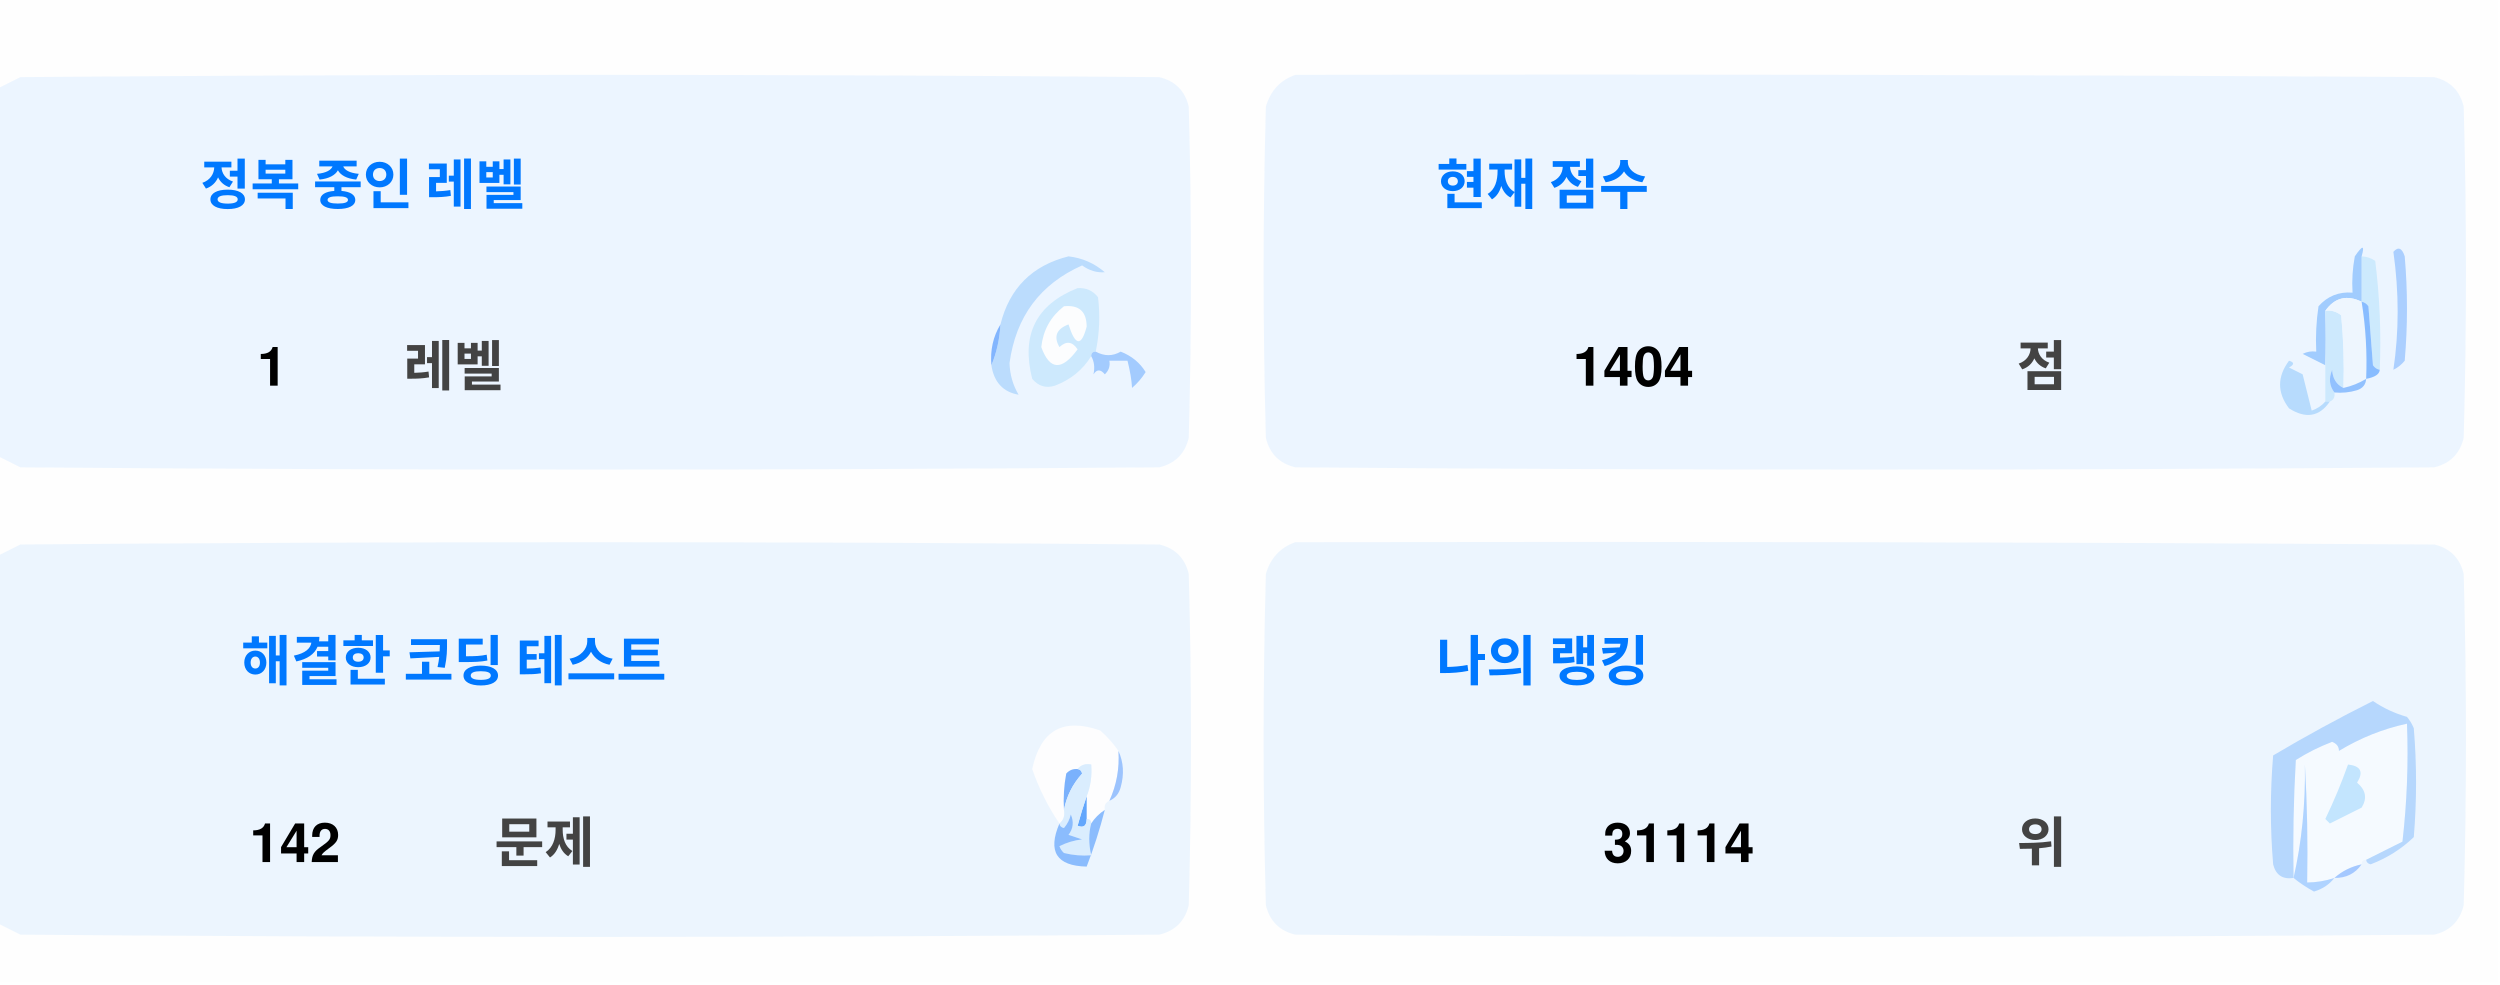
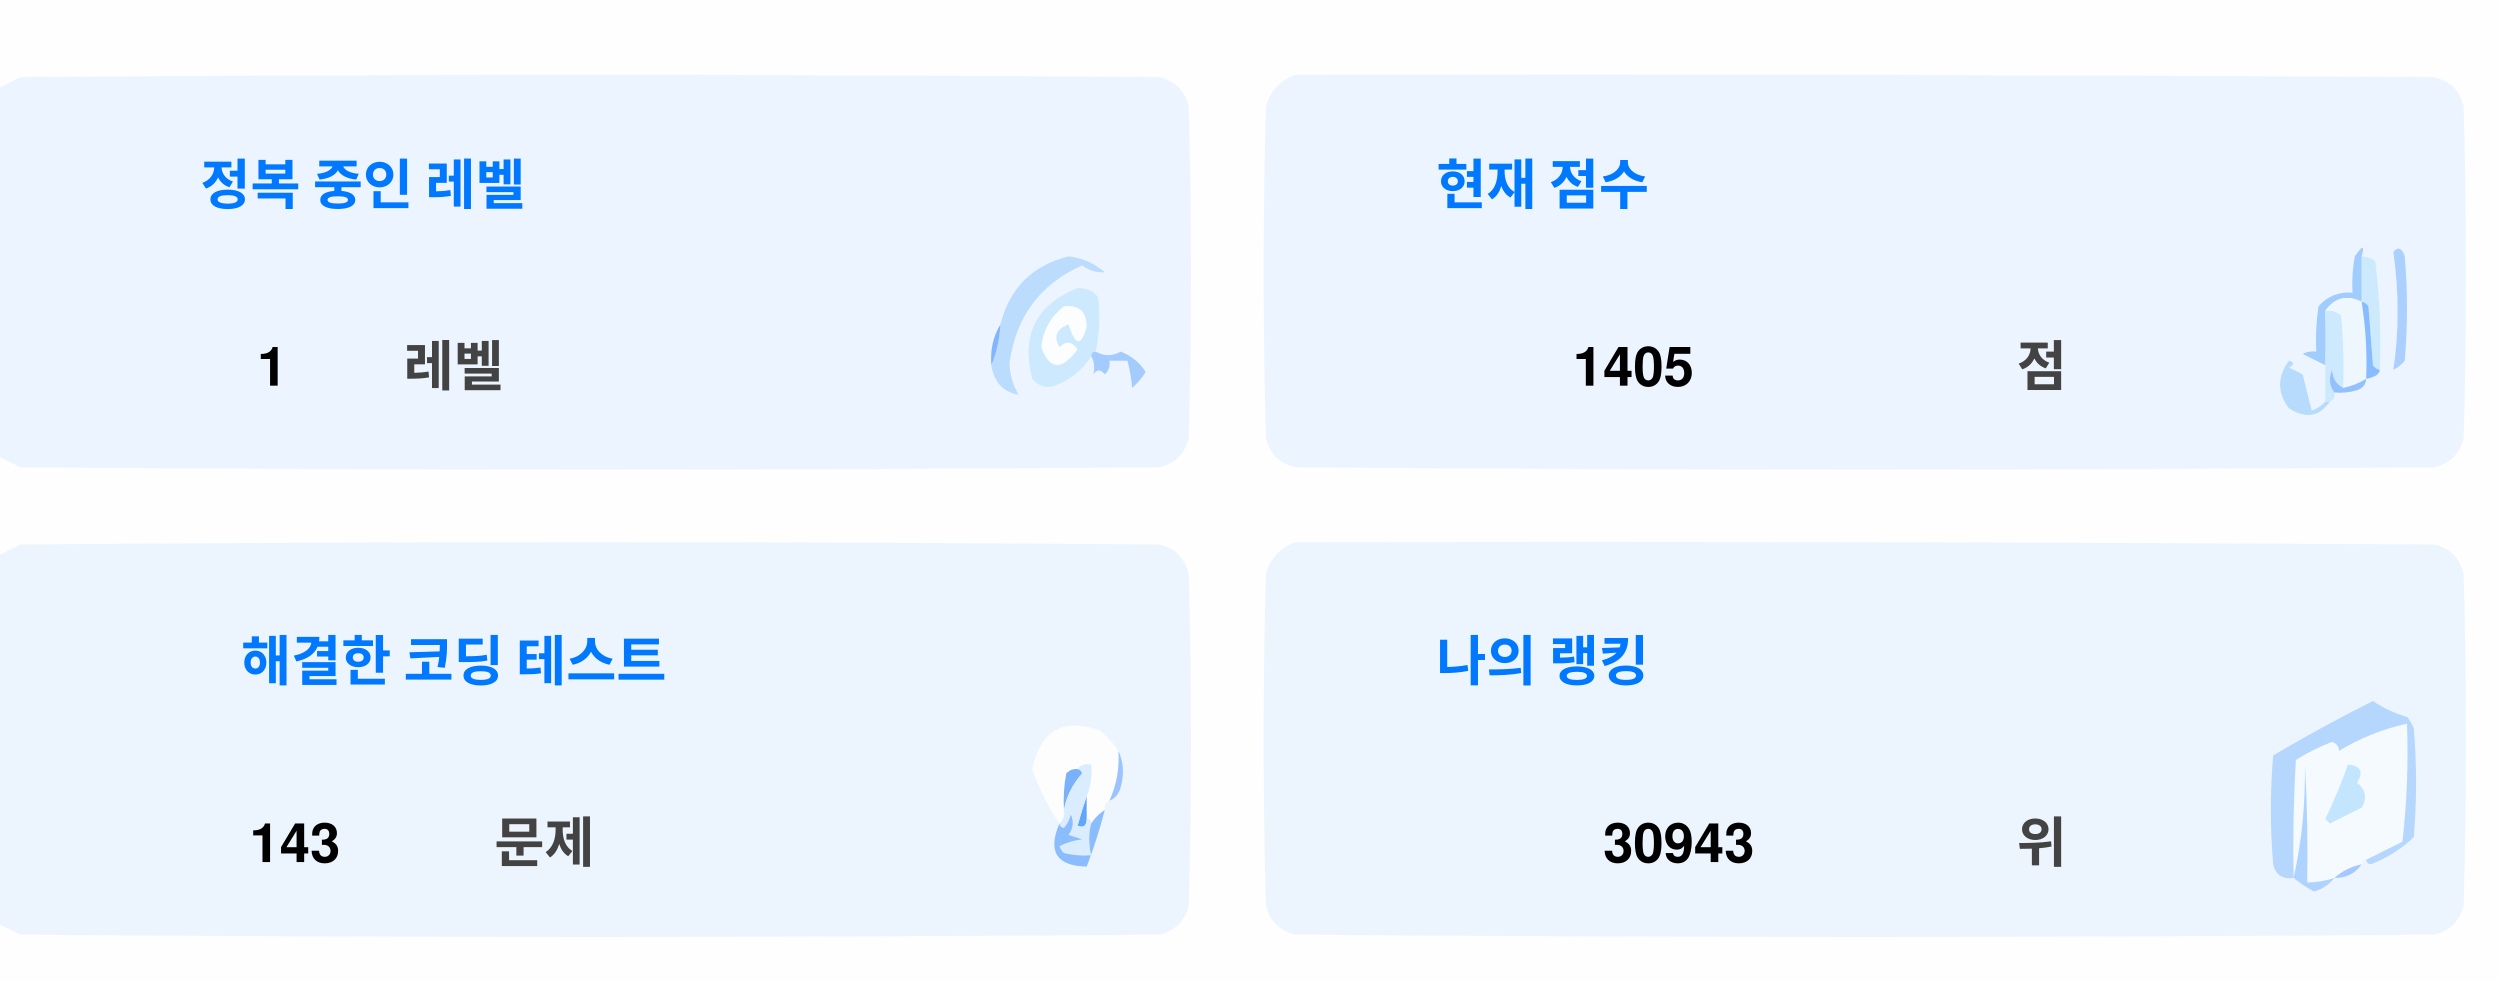
<svg xmlns="http://www.w3.org/2000/svg" version="1.1" width="551px" height="217px" style="shape-rendering:geometricPrecision; text-rendering:geometricPrecision; image-rendering:optimizeQuality; fill-rule:evenodd; clip-rule:evenodd">
  <style>.title {fill: #434343;font-size: 1rem;line-height: 1.5rem;font-weight: bold;font-family: -apple-system, BlinkMacSystemFont, Segoe UI, Helvetica, Arial, sans-serif, Apple Color Emoji, Segoe UI Emoji;}.desc {fill: #434343;font-size: 2.5rem;font-weight: bold;line-height: 1.5rem;font-family: -apple-system, BlinkMacSystemFont, Segoe UI, Helvetica, Arial, sans-serif, Apple Color Emoji, Segoe UI Emoji;}.desc-2 {fill: #434343;font-size: 1rem;font-weight: bold;line-height: 1.5rem;font-family: -apple-system, BlinkMacSystemFont, Segoe UI, Helvetica, Arial, sans-serif, Apple Color Emoji, Segoe UI Emoji;}.text, .desc {animation: twinkling 4s ease-in-out infinite;}@keyframes twinkling {40% { opacity: 1; }50% { opacity: 0.5; }60% { opacity: 1; }70% { opacity: 0.5; }80% { opacity: 1; }}</style>
  <g>
    <path style="opacity:1" fill="#fefefe" d="M -0.5,-0.5 C 183.167,-0.5 366.833,-0.5 550.5,-0.5C 550.5,71.833 550.5,144.167 550.5,216.5C 366.833,216.5 183.167,216.5 -0.5,216.5C -0.5,212.167 -0.5,207.833 -0.5,203.5C 1.14,204.32 2.807,205.153 4.5,206C 88.167,206.667 171.833,206.667 255.5,206C 259,205.167 261.167,203 262,199.5C 262.667,175.167 262.667,150.833 262,126.5C 261.167,123 259,120.833 255.5,120C 171.833,119.333 88.167,119.333 4.5,120C 2.807,120.847 1.14,121.68 -0.5,122.5C -0.5,115.167 -0.5,107.833 -0.5,100.5C 1.14,101.32 2.807,102.153 4.5,103C 88.167,103.667 171.833,103.667 255.5,103C 259,102.167 261.167,100 262,96.5C 262.667,72.167 262.667,47.833 262,23.5C 261.167,20 259,17.833 255.5,17C 171.833,16.333 88.167,16.333 4.5,17C 2.807,17.847 1.14,18.68 -0.5,19.5C -0.5,12.833 -0.5,6.167 -0.5,-0.5 Z" />
  </g>
  <g>
    <path style="opacity:1" fill="#ecf5ff" d="M -0.5,100.5 C -0.5,73.5 -0.5,46.5 -0.5,19.5C 1.14,18.68 2.807,17.847 4.5,17C 88.167,16.333 171.833,16.333 255.5,17C 259,17.833 261.167,20 262,23.5C 262.667,47.833 262.667,72.167 262,96.5C 261.167,100 259,102.167 255.5,103C 171.833,103.667 88.167,103.667 4.5,103C 2.807,102.153 1.14,101.32 -0.5,100.5 Z" />
  </g>
  <g>
    <path style="opacity:1" fill="#ecf5ff" d="M 285.5,16.5 C 369.167,16.333 452.834,16.5 536.5,17C 540,17.833 542.167,20 543,23.5C 543.667,47.833 543.667,72.167 543,96.5C 542.167,100 540,102.167 536.5,103C 452.833,103.667 369.167,103.667 285.5,103C 282,102.167 279.833,100 279,96.5C 278.333,72.167 278.333,47.833 279,23.5C 280.018,19.985 282.185,17.652 285.5,16.5 Z" />
  </g>
  <g>
    <path style="opacity:1" fill="#cdeafd" d="M 520.5,56.5 C 521.583,56.539 522.583,56.873 523.5,57.5C 524.498,65.472 524.831,73.472 524.5,81.5C 523.883,81.389 523.383,81.056 523,80.5C 522.667,76.167 522.333,71.833 522,67.5C 521.617,66.944 521.117,66.611 520.5,66.5C 520.5,63.167 520.5,59.833 520.5,56.5 Z" />
  </g>
  <g>
    <path style="opacity:1" fill="#abcfff" d="M 527.5,55.5 C 528.566,54.308 529.399,54.641 530,56.5C 530.667,64.167 530.667,71.833 530,79.5C 529.311,80.357 528.478,81.023 527.5,81.5C 528.758,73.08 528.758,64.414 527.5,55.5 Z" />
  </g>
  <g>
    <path style="opacity:1" fill="#bbdcfd" d="M 218.5,80.5 C 219.657,77.727 220.324,74.727 220.5,71.5C 222.49,63.51 227.49,58.51 235.5,56.5C 238.528,56.847 241.194,58.014 243.5,60C 241.744,60.141 240.078,59.641 238.5,58.5C 229.247,62.607 223.914,69.773 222.5,80C 222.565,82.526 223.232,84.859 224.5,87C 221.07,86.397 219.07,84.231 218.5,80.5 Z" />
  </g>
  <g>
    <path style="opacity:1" fill="#cde9fd" d="M 241.5,77.5 C 240.833,77.5 240.5,77.833 240.5,78.5C 238.628,81.529 235.961,83.695 232.5,85C 230.536,85.624 228.869,85.124 227.5,83.5C 225.021,73.791 228.354,67.124 237.5,63.5C 239.374,63.39 240.874,64.056 242,65.5C 242.497,69.524 242.331,73.524 241.5,77.5 Z" />
  </g>
  <g>
    <path style="opacity:1" fill="#fcfdfe" d="M 234.5,67.5 C 237.826,67.162 239.493,68.662 239.5,72C 238.334,76.434 237,76.267 235.5,71.5C 232.832,72.515 232.166,74.182 233.5,76.5C 235.017,75.089 236.351,75.256 237.5,77C 234.006,81.771 231.34,81.605 229.5,76.5C 229.904,72.771 231.571,69.771 234.5,67.5 Z" />
  </g>
  <g>
    <path style="opacity:1" fill="#a1ccfe" d="M 520.5,56.5 C 520.5,59.833 520.5,63.167 520.5,66.5C 517.238,64.922 514.572,65.589 512.5,68.5C 512.617,72.81 512.617,76.81 512.5,80.5C 510.86,79.68 509.193,78.847 507.5,78C 508.448,77.517 509.448,77.35 510.5,77.5C 510.335,74.15 510.502,70.817 511,67.5C 512.995,65.253 515.495,64.253 518.5,64.5C 518.336,61.813 518.503,59.146 519,56.5C 520.731,53.969 521.231,53.969 520.5,56.5 Z" />
  </g>
  <g>
    <path style="opacity:1" fill="#cde9fd" d="M 512.5,68.5 C 513.822,68.33 514.989,68.663 516,69.5C 516.499,74.823 516.666,80.156 516.5,85.5C 514.955,84.77 514.122,83.437 514,81.5C 513.22,83.387 513.387,85.054 514.5,86.5C 514.672,87.492 514.338,88.158 513.5,88.5C 513.167,88.5 512.833,88.5 512.5,88.5C 512.5,85.833 512.5,83.167 512.5,80.5C 512.617,76.81 512.617,72.81 512.5,68.5 Z" />
  </g>
  <g>
    <path style="opacity:1" fill="#eef6fe" d="M 520.5,66.5 C 521.407,72.106 521.74,77.773 521.5,83.5C 519.95,84.441 518.284,85.108 516.5,85.5C 516.666,80.156 516.499,74.823 516,69.5C 514.989,68.663 513.822,68.33 512.5,68.5C 514.572,65.589 517.238,64.922 520.5,66.5 Z" />
  </g>
  <g>
    <path style="opacity:1" fill="#88bcff" d="M 520.5,66.5 C 521.117,66.611 521.617,66.944 522,67.5C 522.333,71.833 522.667,76.167 523,80.5C 523.383,81.056 523.883,81.389 524.5,81.5C 524.445,82.469 523.445,83.136 521.5,83.5C 521.74,77.773 521.407,72.106 520.5,66.5 Z" />
  </g>
  <g>
    <path style="opacity:1" fill="#82b5fe" d="M 220.5,71.5 C 220.324,74.727 219.657,77.727 218.5,80.5C 218.215,77.171 218.882,74.171 220.5,71.5 Z" />
  </g>
  <g>
    <path style="opacity:1" fill="#a3cbfe" d="M 240.5,78.5 C 240.5,77.833 240.833,77.5 241.5,77.5C 243.391,78.536 245.224,78.536 247,77.5C 249.391,78.429 251.225,79.929 252.5,82C 251.681,83.319 250.681,84.486 249.5,85.5C 249.409,83.777 249.075,81.777 248.5,79.5C 247.167,79.5 245.833,79.5 244.5,79.5C 244.719,80.675 244.386,81.675 243.5,82.5C 242.575,81.359 241.741,81.359 241,82.5C 241.331,80.981 241.164,79.648 240.5,78.5 Z" />
  </g>
  <g>
    <path style="opacity:1" fill="#b7dbfd" d="M 512.5,88.5 C 512.833,88.5 513.167,88.5 513.5,88.5C 511.199,91.857 508.199,92.357 504.5,90C 501.872,86.535 501.872,83.035 504.5,79.5C 505.696,79.846 505.696,80.346 504.5,81C 505.5,81.5 506.5,82 507.5,82.5C 508.167,85.167 508.833,87.833 509.5,90.5C 510.739,90.058 511.739,89.391 512.5,88.5 Z" />
  </g>
  <g>
    <path style="opacity:1" fill="#92c1fe" d="M 516.5,85.5 C 518.284,85.108 519.95,84.441 521.5,83.5C 521.423,84.75 520.756,85.583 519.5,86C 517.866,86.493 516.199,86.66 514.5,86.5C 513.387,85.054 513.22,83.387 514,81.5C 514.122,83.437 514.955,84.77 516.5,85.5 Z" />
  </g>
  <g>
    <path style="opacity:1" fill="#ecf5fe" d="M -0.5,203.5 C -0.5,176.5 -0.5,149.5 -0.5,122.5C 1.14,121.68 2.807,120.847 4.5,120C 88.167,119.333 171.833,119.333 255.5,120C 259,120.833 261.167,123 262,126.5C 262.667,150.833 262.667,175.167 262,199.5C 261.167,203 259,205.167 255.5,206C 171.833,206.667 88.167,206.667 4.5,206C 2.807,205.153 1.14,204.32 -0.5,203.5 Z" />
  </g>
  <g>
    <path style="opacity:1" fill="#ecf5fe" d="M 285.5,119.5 C 369.167,119.333 452.834,119.5 536.5,120C 540,120.833 542.167,123 543,126.5C 543.667,150.833 543.667,175.167 543,199.5C 542.167,203 540,205.167 536.5,206C 452.833,206.667 369.167,206.667 285.5,206C 282,205.167 279.833,203 279,199.5C 278.333,175.167 278.333,150.833 279,126.5C 280.018,122.985 282.185,120.652 285.5,119.5 Z" />
  </g>
  <g>
    <path style="opacity:1" fill="#fdfdfe" d="M 246.5,165.5 C 246.758,169.367 246.092,173.034 244.5,176.5C 243.662,176.842 243.328,177.508 243.5,178.5C 242.272,179.306 241.272,180.306 240.5,181.5C 240.5,180.833 240.167,180.5 239.5,180.5C 239.5,178.833 239.5,177.167 239.5,175.5C 240.369,173.283 240.702,170.95 240.5,168.5C 239.209,168.263 238.209,168.596 237.5,169.5C 236.504,169.414 235.671,169.748 235,170.5C 234.503,173.146 234.336,175.813 234.5,178.5C 234.737,179.791 234.404,180.791 233.5,181.5C 230.986,177.806 228.986,173.806 227.5,169.5C 229.309,160.957 234.309,158.124 242.5,161C 244.07,162.397 245.404,163.897 246.5,165.5 Z" />
  </g>
  <g>
    <path style="opacity:1" fill="#f5faff" d="M 521.5,189.5 C 520.833,189.5 520.5,189.833 520.5,190.5C 518.181,190.992 516.181,191.992 514.5,193.5C 512.565,194.15 510.565,194.483 508.5,194.5C 508.666,185.827 508.5,177.16 508,168.5C 508.141,177.227 507.308,185.56 505.5,193.5C 505.334,184.827 505.5,176.16 506,167.5C 508.527,165.903 511.194,164.57 514,163.5C 515.011,163.892 515.511,164.559 515.5,165.5C 520.21,162.641 525.21,160.641 530.5,159.5C 530.831,168.192 530.498,176.859 529.5,185.5C 526.807,186.847 524.14,188.18 521.5,189.5 Z" />
  </g>
  <g>
    <path style="opacity:1" fill="#b6d7fd" d="M 521.5,189.5 C 524.14,188.18 526.807,186.847 529.5,185.5C 530.498,176.859 530.831,168.192 530.5,159.5C 525.21,160.641 520.21,162.641 515.5,165.5C 515.511,164.559 515.011,163.892 514,163.5C 511.194,164.57 508.527,165.903 506,167.5C 505.5,176.16 505.334,184.827 505.5,193.5C 503.089,193.863 501.589,192.863 501,190.5C 500.333,182.5 500.333,174.5 501,166.5C 508.173,162.246 515.507,158.246 523,154.5C 525.304,156.068 527.804,157.235 530.5,158C 531.126,158.75 531.626,159.584 532,160.5C 532.667,168.5 532.667,176.5 532,184.5C 529.292,187.111 526.125,189.111 522.5,190.5C 521.893,190.376 521.56,190.043 521.5,189.5 Z" />
  </g>
  <g>
    <path style="opacity:1" fill="#c3e5fe" d="M 517.5,168.5 C 520.317,168.801 520.984,170.134 519.5,172.5C 521.439,174.122 521.772,175.956 520.5,178C 518.167,179.167 515.833,180.333 513.5,181.5C 513.167,181.167 512.833,180.833 512.5,180.5C 514.414,176.515 516.081,172.515 517.5,168.5 Z" />
  </g>
  <g>
    <path style="opacity:1" fill="#7ab1fc" d="M 237.5,169.5 C 238.043,169.56 238.376,169.893 238.5,170.5C 236.395,172.836 235.062,175.503 234.5,178.5C 234.336,175.813 234.503,173.146 235,170.5C 235.671,169.748 236.504,169.414 237.5,169.5 Z" />
  </g>
  <g>
    <path style="opacity:1" fill="#afd3ff" d="M 514.5,193.5 C 513.378,194.947 511.878,195.947 510,196.5C 508.348,195.601 506.848,194.601 505.5,193.5C 507.308,185.56 508.141,177.227 508,168.5C 508.5,177.16 508.666,185.827 508.5,194.5C 510.565,194.483 512.565,194.15 514.5,193.5 Z" />
  </g>
  <g>
    <path style="opacity:1" fill="#9cc3fd" d="M 246.5,165.5 C 247.634,167.966 247.801,170.633 247,173.5C 246.623,174.942 245.79,175.942 244.5,176.5C 246.092,173.034 246.758,169.367 246.5,165.5 Z" />
  </g>
  <g>
    <path style="opacity:1" fill="#62a6fc" d="M 239.5,175.5 C 239.5,177.167 239.5,178.833 239.5,180.5C 239.483,182.028 238.816,182.528 237.5,182C 238.117,179.723 238.784,177.556 239.5,175.5 Z" />
  </g>
  <g>
    <path style="opacity:1" fill="#daedfe" d="M 237.5,169.5 C 238.209,168.596 239.209,168.263 240.5,168.5C 240.702,170.95 240.369,173.283 239.5,175.5C 238.784,177.556 238.117,179.723 237.5,182C 238.816,182.528 239.483,182.028 239.5,180.5C 240.167,180.5 240.5,180.833 240.5,181.5C 239.918,183.669 239.918,186.002 240.5,188.5C 238.473,188.662 236.473,188.495 234.5,188C 234.043,187.586 233.709,187.086 233.5,186.5C 235.078,185.702 236.744,185.202 238.5,185C 237.5,184.667 236.5,184.333 235.5,184C 236.554,182.612 236.72,181.112 236,179.5C 235.751,180.624 235.251,181.624 234.5,182.5C 233.893,182.376 233.56,182.043 233.5,181.5C 234.404,180.791 234.737,179.791 234.5,178.5C 235.062,175.503 236.395,172.836 238.5,170.5C 238.376,169.893 238.043,169.56 237.5,169.5 Z" />
  </g>
  <g>
    <path style="opacity:1" fill="#8bbcfd" d="M 243.5,178.5 C 242.395,182.803 241.062,186.969 239.5,191C 232.857,190.847 230.857,187.68 233.5,181.5C 233.56,182.043 233.893,182.376 234.5,182.5C 235.251,181.624 235.751,180.624 236,179.5C 236.72,181.112 236.554,182.612 235.5,184C 236.5,184.333 237.5,184.667 238.5,185C 236.744,185.202 235.078,185.702 233.5,186.5C 233.709,187.086 234.043,187.586 234.5,188C 236.473,188.495 238.473,188.662 240.5,188.5C 239.918,186.002 239.918,183.669 240.5,181.5C 241.272,180.306 242.272,179.306 243.5,178.5 Z" />
  </g>
  <g>
    <path style="opacity:1" fill="#a4c8ff" d="M 520.5,190.5 C 519.089,192.539 517.089,193.539 514.5,193.5C 516.181,191.992 518.181,190.992 520.5,190.5 Z" />
  </g>
  <text text-anchor="middle" x="80" y="45" class="title" style="fill:#0078ff;" stroke="#none" stroke-width="1">정복 중인 레벨</text>
  <text text-anchor="middle" x="60" y="85" class="desc" style="fill:#000000;" stroke="#none" stroke-width="1">1</text>
  <text text-anchor="middle" x="100" y="85" class="desc-2" style="fill:#434343;" stroke="#none" stroke-width="1">레벨</text>
  <text text-anchor="middle" x="340" y="45" class="title" style="fill:#0078ff;" stroke="#none" stroke-width="1">현재 점수</text>
-   <text text-anchor="middle" x="360" y="85" class="desc" style="fill:#000000;" stroke="#none" stroke-width="1">1404</text>
+   <text text-anchor="middle" x="360" y="85" class="desc" style="fill:#000000;" stroke="#none" stroke-width="1">1405</text>
  <text text-anchor="middle" x="450" y="85" class="desc-2" style="fill:#434343;" stroke="#none" stroke-width="1">점</text>
  <text text-anchor="middle" x="100" y="150" class="title" style="fill:#0078ff;" stroke="#none" stroke-width="1">해결한 코딩 테스트</text>
-   <text text-anchor="middle" x="65" y="190" class="desc" style="fill:#000000;" stroke="#none" stroke-width="1">142</text>
+   <text text-anchor="middle" x="65" y="190" class="desc" style="fill:#000000;" stroke="#none" stroke-width="1">143</text>
  <text text-anchor="middle" x="120" y="190" class="desc-2" style="fill:#434343;" stroke="#none" stroke-width="1">문제</text>
  <text text-anchor="middle" x="340" y="150" class="title" style="fill:#0078ff;" stroke="#none" stroke-width="1">나의 랭킹</text>
-   <text text-anchor="middle" x="370" y="190" class="desc" style="fill:#000000;" stroke="#none" stroke-width="1">31114</text>
+   <text text-anchor="middle" x="370" y="190" class="desc" style="fill:#000000;" stroke="#none" stroke-width="1">30943</text>
  <text text-anchor="middle" x="450" y="190" class="desc-2" style="fill:#434343;" stroke="#none" stroke-width="1">위</text>
</svg>
